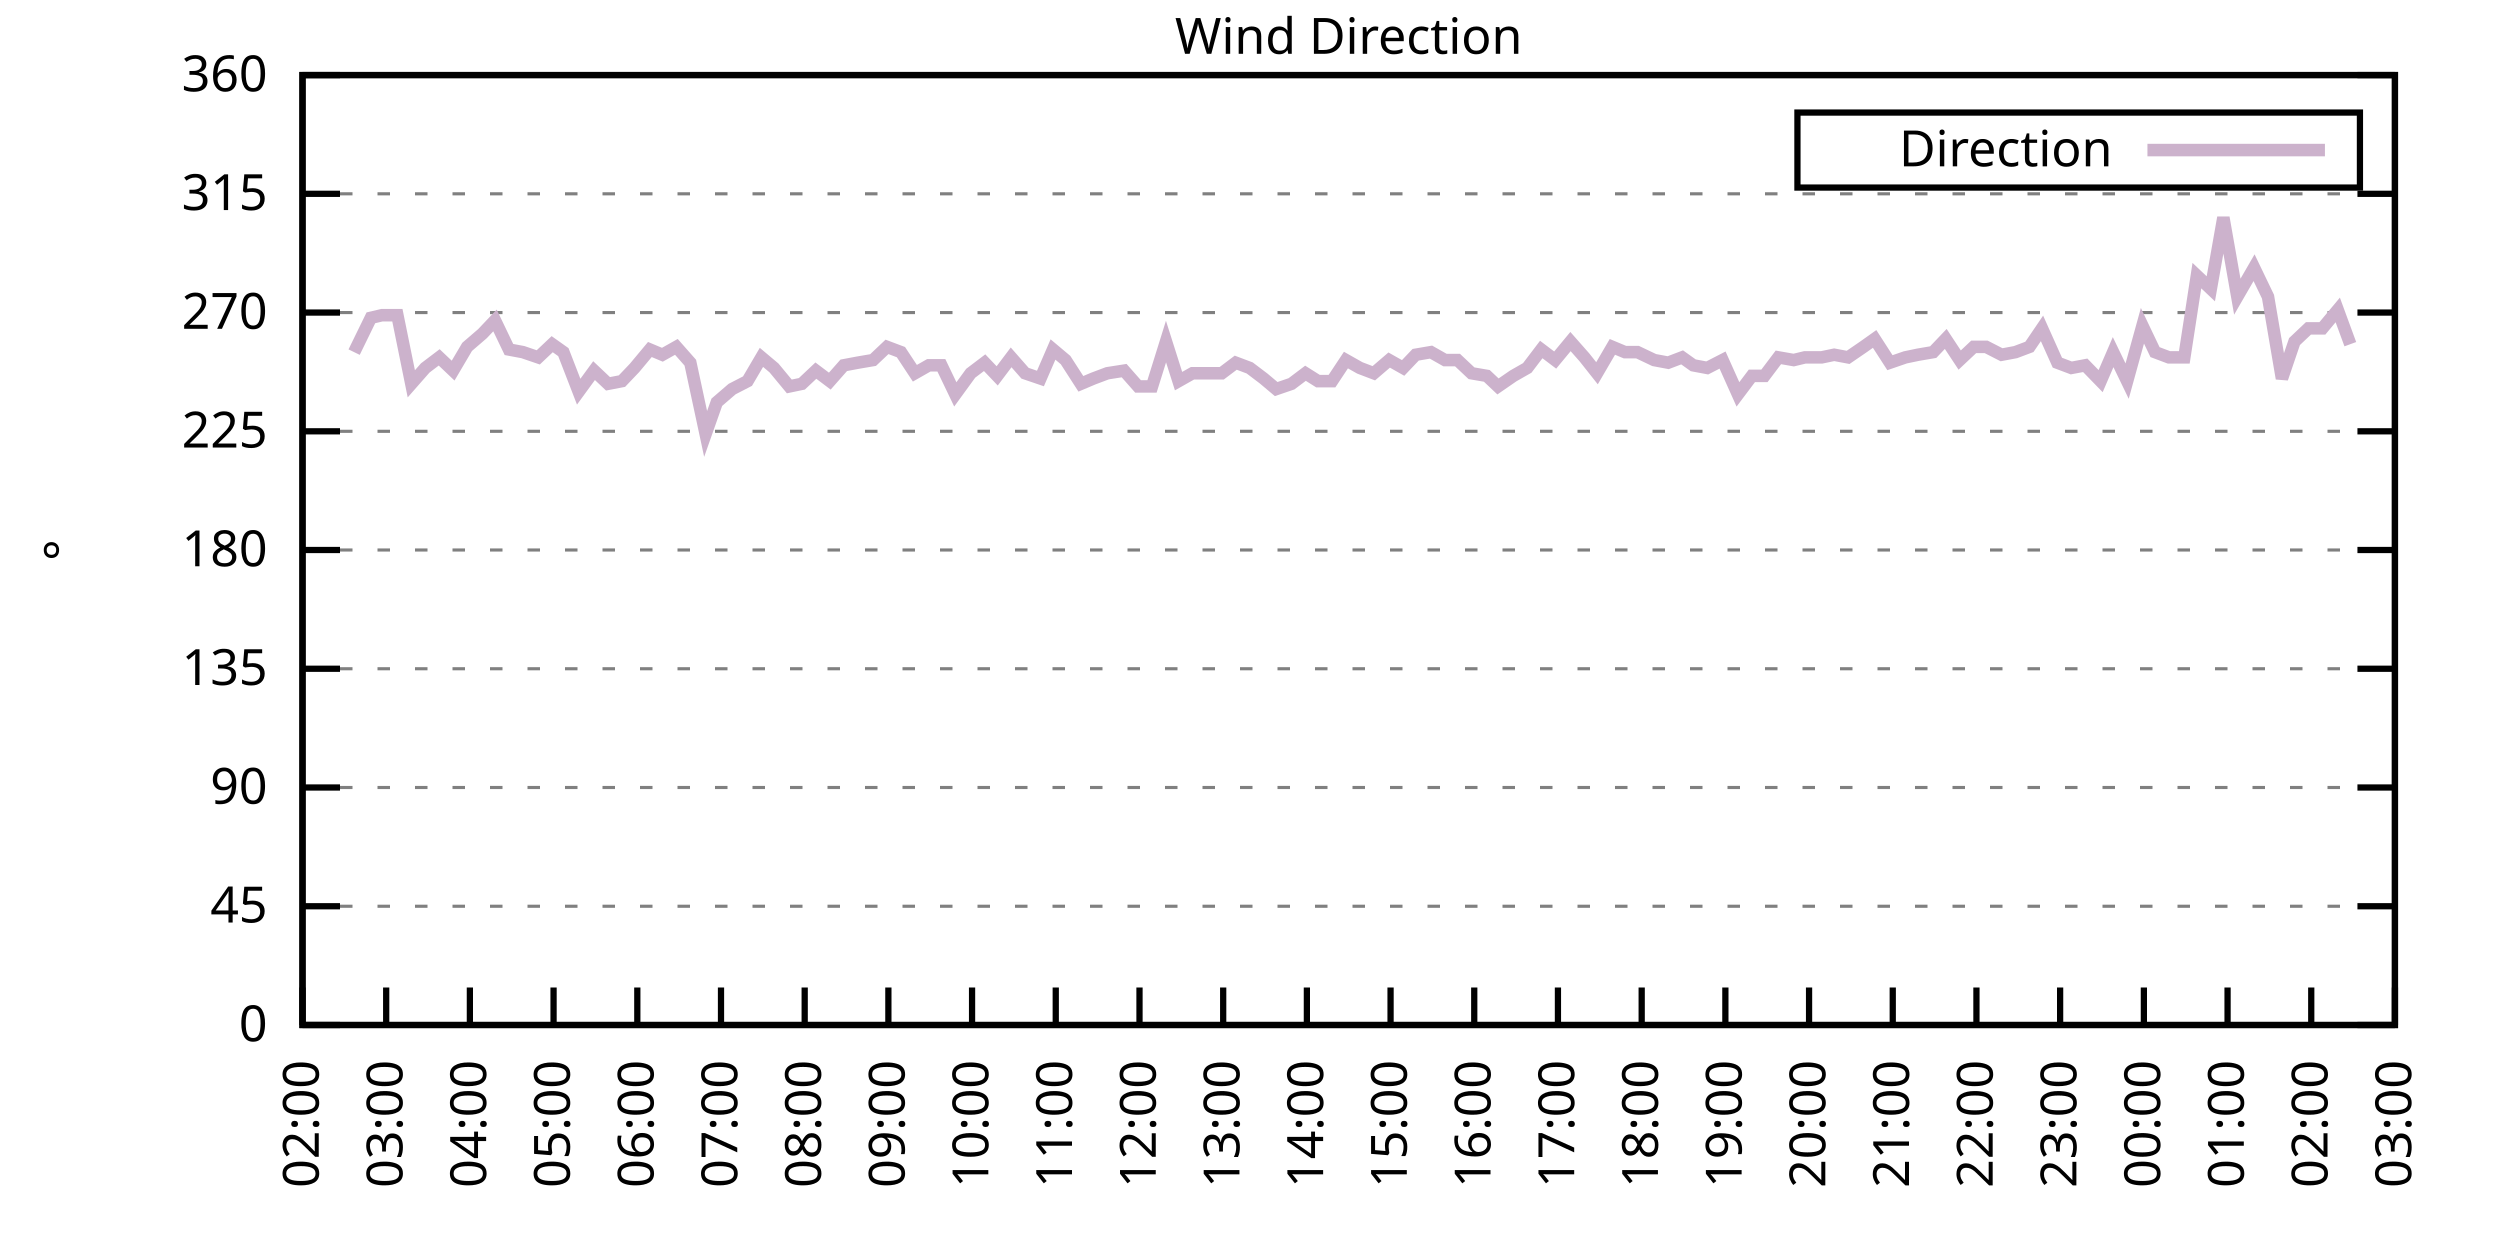
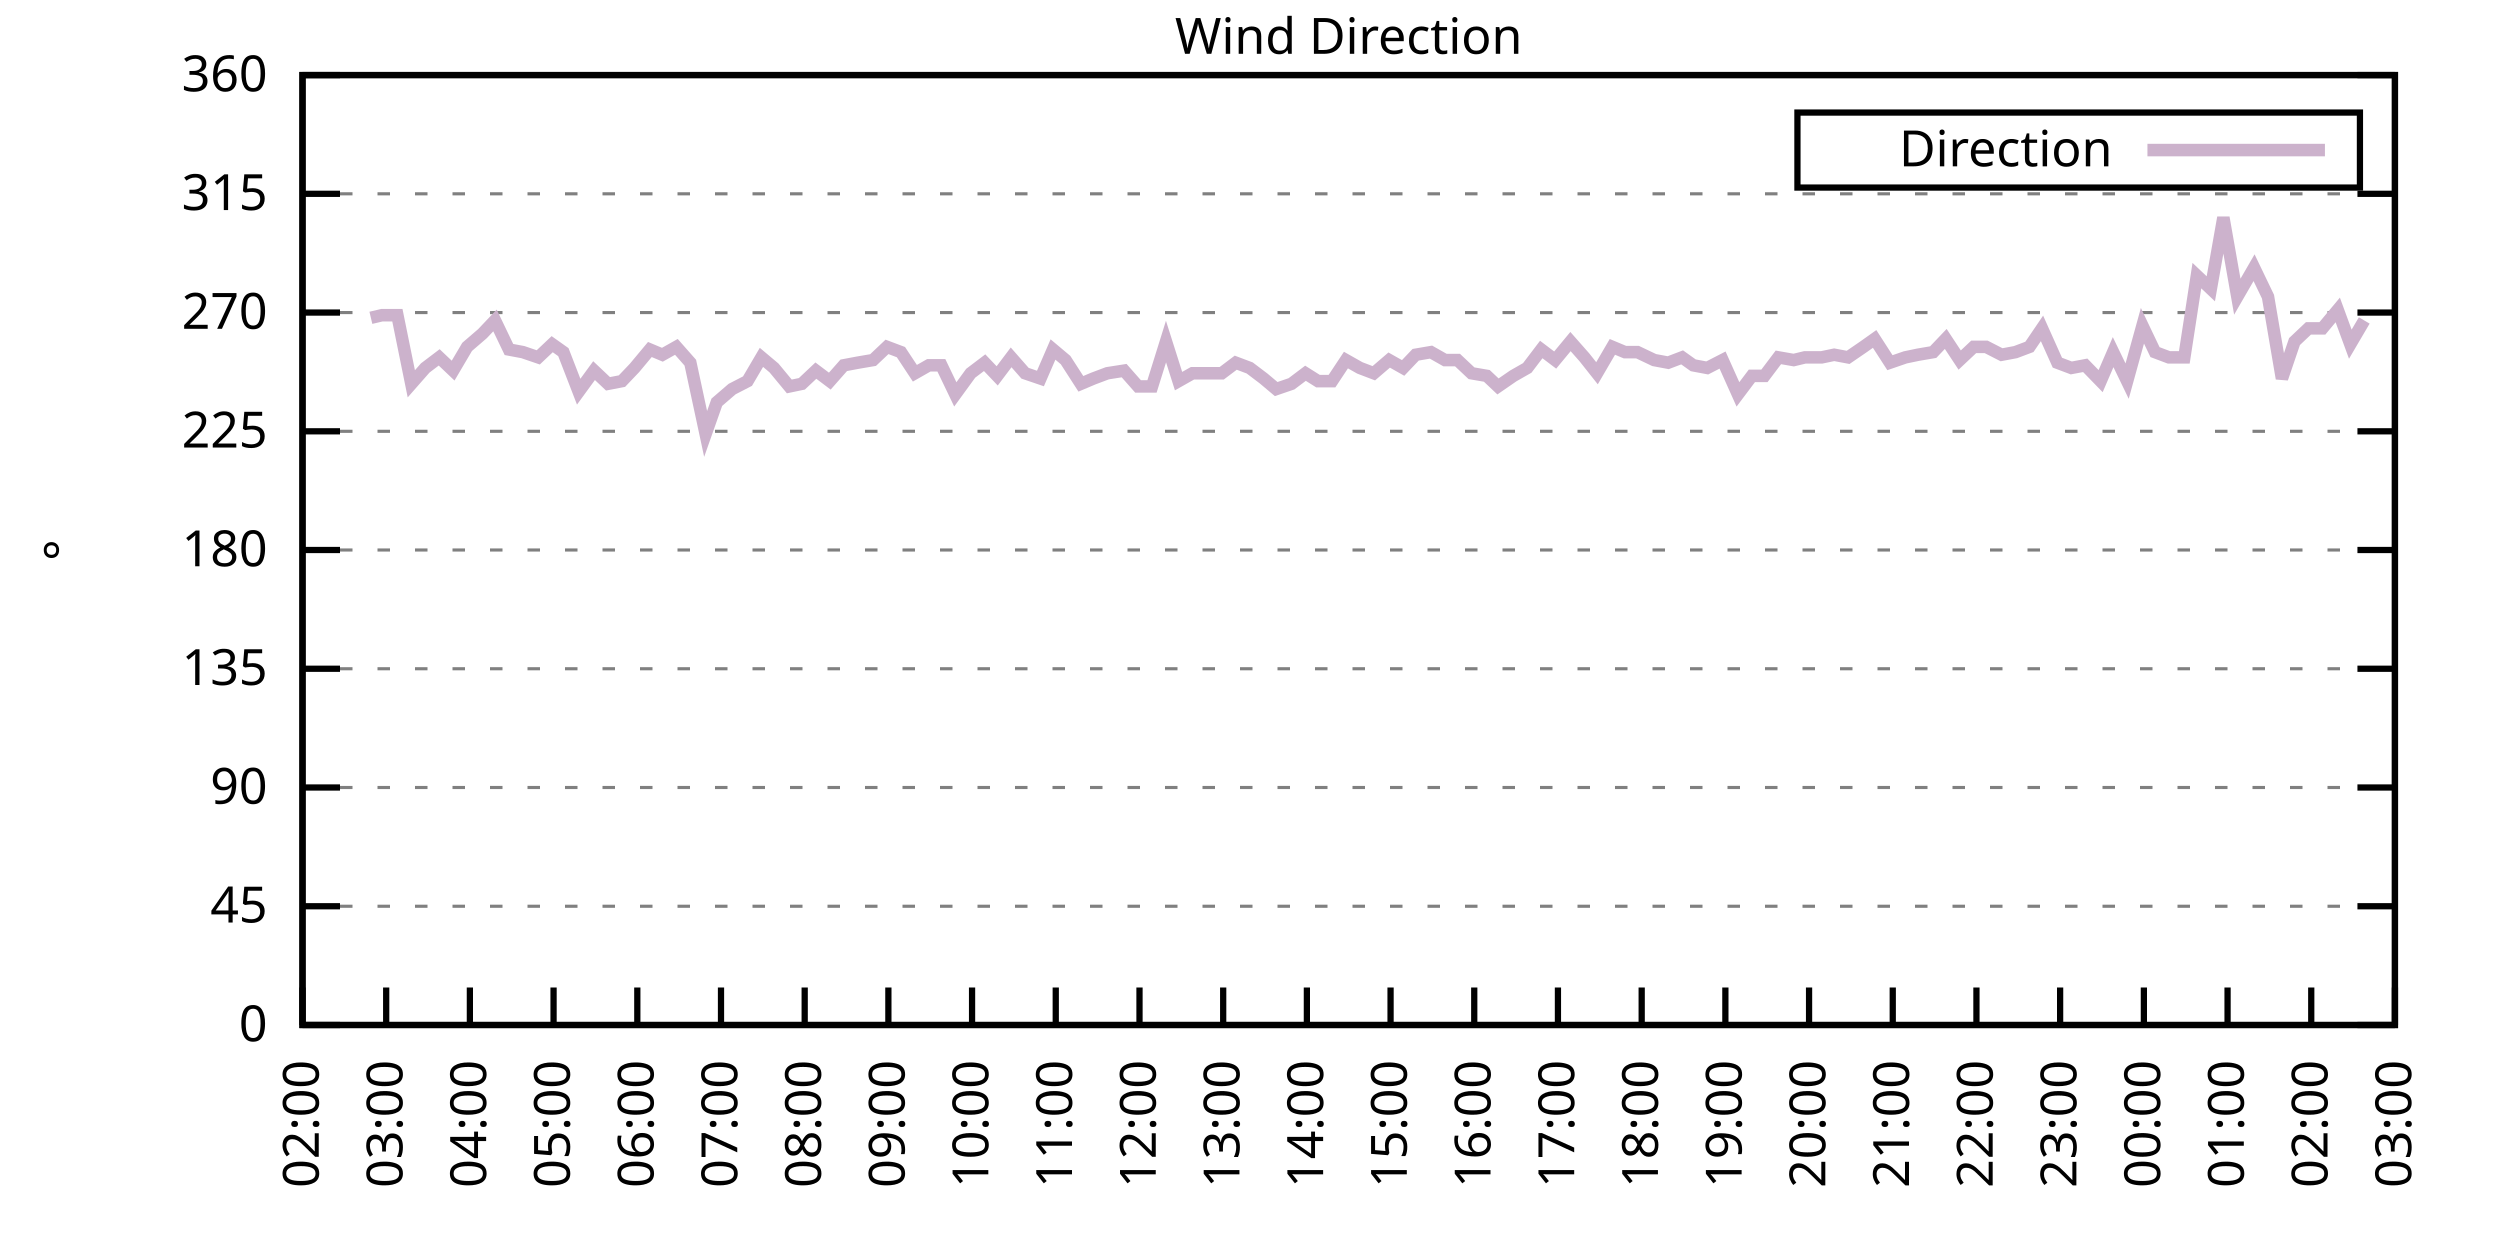
<svg xmlns="http://www.w3.org/2000/svg" xmlns:xlink="http://www.w3.org/1999/xlink" width="400" height="200" viewBox="0 0 400 200">
  <g id="gnuplot_canvas">
    <rect x="0" y="0" width="400" height="200" fill="none" />
    <defs>
      <circle id="gpDot" r="0.5" stroke-width="0.5" stroke="currentColor" />
      <path id="gpPt0" stroke-width="0.333" stroke="currentColor" d="M-1,0 h2 M0,-1 v2" />
      <path id="gpPt1" stroke-width="0.333" stroke="currentColor" d="M-1,-1 L1,1 M1,-1 L-1,1" />
      <path id="gpPt2" stroke-width="0.333" stroke="currentColor" d="M-1,0 L1,0 M0,-1 L0,1 M-1,-1 L1,1 M-1,1 L1,-1" />
      <rect id="gpPt3" stroke-width="0.333" stroke="currentColor" x="-1" y="-1" width="2" height="2" />
      <rect id="gpPt4" stroke-width="0.333" stroke="currentColor" fill="currentColor" x="-1" y="-1" width="2" height="2" />
      <circle id="gpPt5" stroke-width="0.333" stroke="currentColor" cx="0" cy="0" r="1" />
      <use xlink:href="#gpPt5" id="gpPt6" fill="currentColor" stroke="none" />
      <path id="gpPt7" stroke-width="0.333" stroke="currentColor" d="M0,-1.33 L-1.33,0.67 L1.33,0.67 z" />
      <use xlink:href="#gpPt7" id="gpPt8" fill="currentColor" stroke="none" />
      <use xlink:href="#gpPt7" id="gpPt9" stroke="currentColor" transform="rotate(180)" />
      <use xlink:href="#gpPt9" id="gpPt10" fill="currentColor" stroke="none" />
      <use xlink:href="#gpPt3" id="gpPt11" stroke="currentColor" transform="rotate(45)" />
      <use xlink:href="#gpPt11" id="gpPt12" fill="currentColor" stroke="none" />
      <path id="gpPt13" stroke-width="0.333" stroke="currentColor" d="M0,1.330 L1.265,0.411 L0.782,-1.067 L-0.782,-1.076 L-1.265,0.411 z" />
      <use xlink:href="#gpPt13" id="gpPt14" fill="currentColor" stroke="none" />
      <filter id="textbox" filterUnits="objectBoundingBox" x="0" y="0" height="1" width="1">
        <feFlood flood-color="white" flood-opacity="1" result="bgnd" />
        <feComposite in="SourceGraphic" in2="bgnd" operator="atop" />
      </filter>
      <filter id="greybox" filterUnits="objectBoundingBox" x="0" y="0" height="1" width="1">
        <feFlood flood-color="lightgrey" flood-opacity="1" result="grey" />
        <feComposite in="SourceGraphic" in2="grey" operator="atop" />
      </filter>
    </defs>
    <g fill="none" color="white" stroke="currentColor" stroke-width="1.00" stroke-linecap="butt" stroke-linejoin="miter">
</g>
    <g fill="none" color="black" stroke="currentColor" stroke-width="1.00" stroke-linecap="butt" stroke-linejoin="miter">
      <g stroke="none" shape-rendering="crispEdges">
        <polygon fill="rgb(255, 255, 255)" points="48.40,164.00 383.18,164.00 383.18,12.02 48.40,12.02 " />
      </g>
    </g>
    <g fill="none" color="black" stroke="currentColor" stroke-width="1.00" stroke-linecap="butt" stroke-linejoin="miter">
</g>
    <g fill="none" color="black" stroke="black" stroke-width="0.50" stroke-linecap="butt" stroke-linejoin="miter">
</g>
    <g fill="none" color="gray" stroke="currentColor" stroke-width="0.50" stroke-linecap="butt" stroke-linejoin="miter">
      <path stroke="gray" stroke-dasharray="2,4" class="gridline" d="M48.40,164.00 L383.19,164.00  " />
    </g>
    <g fill="none" color="gray" stroke="gray" stroke-width="1.00" stroke-linecap="butt" stroke-linejoin="miter">
</g>
    <g fill="none" color="black" stroke="currentColor" stroke-width="1.00" stroke-linecap="butt" stroke-linejoin="miter">
      <path stroke="black" d="M48.40,164.00 L54.40,164.00 M383.19,164.00 L377.19,164.00  " />
      <g transform="translate(42.80,166.60)" stroke="none" fill="black" font-family="Sans" font-size="8.00" text-anchor="end">
        <text>
          <tspan font-family="Sans"> 0</tspan>
        </text>
      </g>
    </g>
    <g fill="none" color="black" stroke="currentColor" stroke-width="1.00" stroke-linecap="butt" stroke-linejoin="miter">
</g>
    <g fill="none" color="black" stroke="black" stroke-width="0.50" stroke-linecap="butt" stroke-linejoin="miter">
</g>
    <g fill="none" color="gray" stroke="currentColor" stroke-width="0.50" stroke-linecap="butt" stroke-linejoin="miter">
      <path stroke="gray" stroke-dasharray="2,4" class="gridline" d="M48.40,145.00 L383.19,145.00  " />
    </g>
    <g fill="none" color="gray" stroke="gray" stroke-width="1.00" stroke-linecap="butt" stroke-linejoin="miter">
</g>
    <g fill="none" color="black" stroke="currentColor" stroke-width="1.00" stroke-linecap="butt" stroke-linejoin="miter">
      <path stroke="black" d="M48.40,145.00 L54.40,145.00 M383.19,145.00 L377.19,145.00  " />
      <g transform="translate(42.80,147.60)" stroke="none" fill="black" font-family="Sans" font-size="8.00" text-anchor="end">
        <text>
          <tspan font-family="Sans"> 45</tspan>
        </text>
      </g>
    </g>
    <g fill="none" color="black" stroke="currentColor" stroke-width="1.00" stroke-linecap="butt" stroke-linejoin="miter">
</g>
    <g fill="none" color="black" stroke="black" stroke-width="0.50" stroke-linecap="butt" stroke-linejoin="miter">
</g>
    <g fill="none" color="gray" stroke="currentColor" stroke-width="0.50" stroke-linecap="butt" stroke-linejoin="miter">
      <path stroke="gray" stroke-dasharray="2,4" class="gridline" d="M48.40,126.00 L383.19,126.00  " />
    </g>
    <g fill="none" color="gray" stroke="gray" stroke-width="1.00" stroke-linecap="butt" stroke-linejoin="miter">
</g>
    <g fill="none" color="black" stroke="currentColor" stroke-width="1.00" stroke-linecap="butt" stroke-linejoin="miter">
      <path stroke="black" d="M48.40,126.00 L54.40,126.00 M383.19,126.00 L377.19,126.00  " />
      <g transform="translate(42.80,128.60)" stroke="none" fill="black" font-family="Sans" font-size="8.00" text-anchor="end">
        <text>
          <tspan font-family="Sans"> 90</tspan>
        </text>
      </g>
    </g>
    <g fill="none" color="black" stroke="currentColor" stroke-width="1.00" stroke-linecap="butt" stroke-linejoin="miter">
</g>
    <g fill="none" color="black" stroke="black" stroke-width="0.50" stroke-linecap="butt" stroke-linejoin="miter">
</g>
    <g fill="none" color="gray" stroke="currentColor" stroke-width="0.50" stroke-linecap="butt" stroke-linejoin="miter">
      <path stroke="gray" stroke-dasharray="2,4" class="gridline" d="M48.40,107.00 L383.19,107.00  " />
    </g>
    <g fill="none" color="gray" stroke="gray" stroke-width="1.00" stroke-linecap="butt" stroke-linejoin="miter">
</g>
    <g fill="none" color="black" stroke="currentColor" stroke-width="1.00" stroke-linecap="butt" stroke-linejoin="miter">
      <path stroke="black" d="M48.40,107.00 L54.40,107.00 M383.19,107.00 L377.19,107.00  " />
      <g transform="translate(42.80,109.60)" stroke="none" fill="black" font-family="Sans" font-size="8.00" text-anchor="end">
        <text>
          <tspan font-family="Sans"> 135</tspan>
        </text>
      </g>
    </g>
    <g fill="none" color="black" stroke="currentColor" stroke-width="1.00" stroke-linecap="butt" stroke-linejoin="miter">
</g>
    <g fill="none" color="black" stroke="black" stroke-width="0.50" stroke-linecap="butt" stroke-linejoin="miter">
</g>
    <g fill="none" color="gray" stroke="currentColor" stroke-width="0.50" stroke-linecap="butt" stroke-linejoin="miter">
      <path stroke="gray" stroke-dasharray="2,4" class="gridline" d="M48.40,88.00 L383.19,88.00  " />
    </g>
    <g fill="none" color="gray" stroke="gray" stroke-width="1.00" stroke-linecap="butt" stroke-linejoin="miter">
</g>
    <g fill="none" color="black" stroke="currentColor" stroke-width="1.00" stroke-linecap="butt" stroke-linejoin="miter">
      <path stroke="black" d="M48.40,88.00 L54.40,88.00 M383.19,88.00 L377.19,88.00  " />
      <g transform="translate(42.80,90.60)" stroke="none" fill="black" font-family="Sans" font-size="8.00" text-anchor="end">
        <text>
          <tspan font-family="Sans"> 180</tspan>
        </text>
      </g>
    </g>
    <g fill="none" color="black" stroke="currentColor" stroke-width="1.00" stroke-linecap="butt" stroke-linejoin="miter">
</g>
    <g fill="none" color="black" stroke="black" stroke-width="0.50" stroke-linecap="butt" stroke-linejoin="miter">
</g>
    <g fill="none" color="gray" stroke="currentColor" stroke-width="0.50" stroke-linecap="butt" stroke-linejoin="miter">
      <path stroke="gray" stroke-dasharray="2,4" class="gridline" d="M48.40,69.01 L383.19,69.01  " />
    </g>
    <g fill="none" color="gray" stroke="gray" stroke-width="1.00" stroke-linecap="butt" stroke-linejoin="miter">
</g>
    <g fill="none" color="black" stroke="currentColor" stroke-width="1.00" stroke-linecap="butt" stroke-linejoin="miter">
      <path stroke="black" d="M48.40,69.01 L54.40,69.01 M383.19,69.01 L377.19,69.01  " />
      <g transform="translate(42.80,71.61)" stroke="none" fill="black" font-family="Sans" font-size="8.00" text-anchor="end">
        <text>
          <tspan font-family="Sans"> 225</tspan>
        </text>
      </g>
    </g>
    <g fill="none" color="black" stroke="currentColor" stroke-width="1.00" stroke-linecap="butt" stroke-linejoin="miter">
</g>
    <g fill="none" color="black" stroke="black" stroke-width="0.50" stroke-linecap="butt" stroke-linejoin="miter">
</g>
    <g fill="none" color="gray" stroke="currentColor" stroke-width="0.50" stroke-linecap="butt" stroke-linejoin="miter">
      <path stroke="gray" stroke-dasharray="2,4" class="gridline" d="M48.40,50.01 L383.19,50.01  " />
    </g>
    <g fill="none" color="gray" stroke="gray" stroke-width="1.00" stroke-linecap="butt" stroke-linejoin="miter">
</g>
    <g fill="none" color="black" stroke="currentColor" stroke-width="1.00" stroke-linecap="butt" stroke-linejoin="miter">
      <path stroke="black" d="M48.40,50.01 L54.40,50.01 M383.19,50.01 L377.19,50.01  " />
      <g transform="translate(42.80,52.61)" stroke="none" fill="black" font-family="Sans" font-size="8.00" text-anchor="end">
        <text>
          <tspan font-family="Sans"> 270</tspan>
        </text>
      </g>
    </g>
    <g fill="none" color="black" stroke="currentColor" stroke-width="1.00" stroke-linecap="butt" stroke-linejoin="miter">
</g>
    <g fill="none" color="black" stroke="black" stroke-width="0.50" stroke-linecap="butt" stroke-linejoin="miter">
</g>
    <g fill="none" color="gray" stroke="currentColor" stroke-width="0.50" stroke-linecap="butt" stroke-linejoin="miter">
      <path stroke="gray" stroke-dasharray="2,4" class="gridline" d="M48.40,31.01 L383.19,31.01  " />
    </g>
    <g fill="none" color="gray" stroke="gray" stroke-width="1.00" stroke-linecap="butt" stroke-linejoin="miter">
</g>
    <g fill="none" color="black" stroke="currentColor" stroke-width="1.00" stroke-linecap="butt" stroke-linejoin="miter">
      <path stroke="black" d="M48.40,31.01 L54.40,31.01 M383.19,31.01 L377.19,31.01  " />
      <g transform="translate(42.80,33.61)" stroke="none" fill="black" font-family="Sans" font-size="8.00" text-anchor="end">
        <text>
          <tspan font-family="Sans"> 315</tspan>
        </text>
      </g>
    </g>
    <g fill="none" color="black" stroke="currentColor" stroke-width="1.00" stroke-linecap="butt" stroke-linejoin="miter">
</g>
    <g fill="none" color="black" stroke="black" stroke-width="0.50" stroke-linecap="butt" stroke-linejoin="miter">
</g>
    <g fill="none" color="gray" stroke="currentColor" stroke-width="0.50" stroke-linecap="butt" stroke-linejoin="miter">
      <path stroke="gray" stroke-dasharray="2,4" class="gridline" d="M48.40,12.01 L383.19,12.01  " />
    </g>
    <g fill="none" color="gray" stroke="gray" stroke-width="1.00" stroke-linecap="butt" stroke-linejoin="miter">
</g>
    <g fill="none" color="black" stroke="currentColor" stroke-width="1.00" stroke-linecap="butt" stroke-linejoin="miter">
      <path stroke="black" d="M48.40,12.01 L54.40,12.01 M383.19,12.01 L377.19,12.01  " />
      <g transform="translate(42.80,14.61)" stroke="none" fill="black" font-family="Sans" font-size="8.00" text-anchor="end">
        <text>
          <tspan font-family="Sans"> 360</tspan>
        </text>
      </g>
    </g>
    <g fill="none" color="black" stroke="currentColor" stroke-width="1.00" stroke-linecap="butt" stroke-linejoin="miter">
      <path stroke="black" d="M48.40,164.00 L48.40,158.00  " />
      <g transform="translate(51.00,169.60) rotate(270.00)" stroke="none" fill="black" font-family="Sans" font-size="8.00" text-anchor="end">
        <text>
          <tspan font-family="Sans">02:00</tspan>
        </text>
      </g>
    </g>
    <g fill="none" color="black" stroke="currentColor" stroke-width="1.00" stroke-linecap="butt" stroke-linejoin="miter">
      <path stroke="black" d="M61.79,164.00 L61.79,158.00  " />
      <g transform="translate(64.39,169.60) rotate(270.00)" stroke="none" fill="black" font-family="Sans" font-size="8.00" text-anchor="end">
        <text>
          <tspan font-family="Sans">03:00</tspan>
        </text>
      </g>
    </g>
    <g fill="none" color="black" stroke="currentColor" stroke-width="1.00" stroke-linecap="butt" stroke-linejoin="miter">
      <path stroke="black" d="M75.18,164.00 L75.18,158.00  " />
      <g transform="translate(77.78,169.60) rotate(270.00)" stroke="none" fill="black" font-family="Sans" font-size="8.00" text-anchor="end">
        <text>
          <tspan font-family="Sans">04:00</tspan>
        </text>
      </g>
    </g>
    <g fill="none" color="black" stroke="currentColor" stroke-width="1.00" stroke-linecap="butt" stroke-linejoin="miter">
      <path stroke="black" d="M88.57,164.00 L88.57,158.00  " />
      <g transform="translate(91.17,169.60) rotate(270.00)" stroke="none" fill="black" font-family="Sans" font-size="8.00" text-anchor="end">
        <text>
          <tspan font-family="Sans">05:00</tspan>
        </text>
      </g>
    </g>
    <g fill="none" color="black" stroke="currentColor" stroke-width="1.00" stroke-linecap="butt" stroke-linejoin="miter">
      <path stroke="black" d="M101.97,164.00 L101.97,158.00  " />
      <g transform="translate(104.57,169.60) rotate(270.00)" stroke="none" fill="black" font-family="Sans" font-size="8.00" text-anchor="end">
        <text>
          <tspan font-family="Sans">06:00</tspan>
        </text>
      </g>
    </g>
    <g fill="none" color="black" stroke="currentColor" stroke-width="1.00" stroke-linecap="butt" stroke-linejoin="miter">
      <path stroke="black" d="M115.36,164.00 L115.36,158.00  " />
      <g transform="translate(117.96,169.60) rotate(270.00)" stroke="none" fill="black" font-family="Sans" font-size="8.00" text-anchor="end">
        <text>
          <tspan font-family="Sans">07:00</tspan>
        </text>
      </g>
    </g>
    <g fill="none" color="black" stroke="currentColor" stroke-width="1.00" stroke-linecap="butt" stroke-linejoin="miter">
      <path stroke="black" d="M128.75,164.00 L128.75,158.00  " />
      <g transform="translate(131.35,169.60) rotate(270.00)" stroke="none" fill="black" font-family="Sans" font-size="8.00" text-anchor="end">
        <text>
          <tspan font-family="Sans">08:00</tspan>
        </text>
      </g>
    </g>
    <g fill="none" color="black" stroke="currentColor" stroke-width="1.00" stroke-linecap="butt" stroke-linejoin="miter">
      <path stroke="black" d="M142.14,164.00 L142.14,158.00  " />
      <g transform="translate(144.74,169.60) rotate(270.00)" stroke="none" fill="black" font-family="Sans" font-size="8.00" text-anchor="end">
        <text>
          <tspan font-family="Sans">09:00</tspan>
        </text>
      </g>
    </g>
    <g fill="none" color="black" stroke="currentColor" stroke-width="1.00" stroke-linecap="butt" stroke-linejoin="miter">
      <path stroke="black" d="M155.53,164.00 L155.53,158.00  " />
      <g transform="translate(158.13,169.60) rotate(270.00)" stroke="none" fill="black" font-family="Sans" font-size="8.00" text-anchor="end">
        <text>
          <tspan font-family="Sans">10:00</tspan>
        </text>
      </g>
    </g>
    <g fill="none" color="black" stroke="currentColor" stroke-width="1.00" stroke-linecap="butt" stroke-linejoin="miter">
      <path stroke="black" d="M168.92,164.00 L168.92,158.00  " />
      <g transform="translate(171.52,169.60) rotate(270.00)" stroke="none" fill="black" font-family="Sans" font-size="8.00" text-anchor="end">
        <text>
          <tspan font-family="Sans">11:00</tspan>
        </text>
      </g>
    </g>
    <g fill="none" color="black" stroke="currentColor" stroke-width="1.00" stroke-linecap="butt" stroke-linejoin="miter">
      <path stroke="black" d="M182.32,164.00 L182.32,158.00  " />
      <g transform="translate(184.92,169.60) rotate(270.00)" stroke="none" fill="black" font-family="Sans" font-size="8.00" text-anchor="end">
        <text>
          <tspan font-family="Sans">12:00</tspan>
        </text>
      </g>
    </g>
    <g fill="none" color="black" stroke="currentColor" stroke-width="1.00" stroke-linecap="butt" stroke-linejoin="miter">
      <path stroke="black" d="M195.71,164.00 L195.71,158.00  " />
      <g transform="translate(198.31,169.60) rotate(270.00)" stroke="none" fill="black" font-family="Sans" font-size="8.00" text-anchor="end">
        <text>
          <tspan font-family="Sans">13:00</tspan>
        </text>
      </g>
    </g>
    <g fill="none" color="black" stroke="currentColor" stroke-width="1.00" stroke-linecap="butt" stroke-linejoin="miter">
      <path stroke="black" d="M209.10,164.00 L209.10,158.00  " />
      <g transform="translate(211.70,169.60) rotate(270.00)" stroke="none" fill="black" font-family="Sans" font-size="8.00" text-anchor="end">
        <text>
          <tspan font-family="Sans">14:00</tspan>
        </text>
      </g>
    </g>
    <g fill="none" color="black" stroke="currentColor" stroke-width="1.00" stroke-linecap="butt" stroke-linejoin="miter">
      <path stroke="black" d="M222.49,164.00 L222.49,158.00  " />
      <g transform="translate(225.09,169.60) rotate(270.00)" stroke="none" fill="black" font-family="Sans" font-size="8.00" text-anchor="end">
        <text>
          <tspan font-family="Sans">15:00</tspan>
        </text>
      </g>
    </g>
    <g fill="none" color="black" stroke="currentColor" stroke-width="1.00" stroke-linecap="butt" stroke-linejoin="miter">
      <path stroke="black" d="M235.88,164.00 L235.88,158.00  " />
      <g transform="translate(238.48,169.60) rotate(270.00)" stroke="none" fill="black" font-family="Sans" font-size="8.00" text-anchor="end">
        <text>
          <tspan font-family="Sans">16:00</tspan>
        </text>
      </g>
    </g>
    <g fill="none" color="black" stroke="currentColor" stroke-width="1.00" stroke-linecap="butt" stroke-linejoin="miter">
      <path stroke="black" d="M249.27,164.00 L249.27,158.00  " />
      <g transform="translate(251.87,169.60) rotate(270.00)" stroke="none" fill="black" font-family="Sans" font-size="8.00" text-anchor="end">
        <text>
          <tspan font-family="Sans">17:00</tspan>
        </text>
      </g>
    </g>
    <g fill="none" color="black" stroke="currentColor" stroke-width="1.00" stroke-linecap="butt" stroke-linejoin="miter">
      <path stroke="black" d="M262.67,164.00 L262.67,158.00  " />
      <g transform="translate(265.27,169.60) rotate(270.00)" stroke="none" fill="black" font-family="Sans" font-size="8.00" text-anchor="end">
        <text>
          <tspan font-family="Sans">18:00</tspan>
        </text>
      </g>
    </g>
    <g fill="none" color="black" stroke="currentColor" stroke-width="1.00" stroke-linecap="butt" stroke-linejoin="miter">
      <path stroke="black" d="M276.06,164.00 L276.06,158.00  " />
      <g transform="translate(278.66,169.60) rotate(270.00)" stroke="none" fill="black" font-family="Sans" font-size="8.00" text-anchor="end">
        <text>
          <tspan font-family="Sans">19:00</tspan>
        </text>
      </g>
    </g>
    <g fill="none" color="black" stroke="currentColor" stroke-width="1.00" stroke-linecap="butt" stroke-linejoin="miter">
      <path stroke="black" d="M289.45,164.00 L289.45,158.00  " />
      <g transform="translate(292.05,169.60) rotate(270.00)" stroke="none" fill="black" font-family="Sans" font-size="8.00" text-anchor="end">
        <text>
          <tspan font-family="Sans">20:00</tspan>
        </text>
      </g>
    </g>
    <g fill="none" color="black" stroke="currentColor" stroke-width="1.00" stroke-linecap="butt" stroke-linejoin="miter">
      <path stroke="black" d="M302.84,164.00 L302.84,158.00  " />
      <g transform="translate(305.44,169.60) rotate(270.00)" stroke="none" fill="black" font-family="Sans" font-size="8.00" text-anchor="end">
        <text>
          <tspan font-family="Sans">21:00</tspan>
        </text>
      </g>
    </g>
    <g fill="none" color="black" stroke="currentColor" stroke-width="1.00" stroke-linecap="butt" stroke-linejoin="miter">
      <path stroke="black" d="M316.23,164.00 L316.23,158.00  " />
      <g transform="translate(318.83,169.60) rotate(270.00)" stroke="none" fill="black" font-family="Sans" font-size="8.00" text-anchor="end">
        <text>
          <tspan font-family="Sans">22:00</tspan>
        </text>
      </g>
    </g>
    <g fill="none" color="black" stroke="currentColor" stroke-width="1.00" stroke-linecap="butt" stroke-linejoin="miter">
      <path stroke="black" d="M329.62,164.00 L329.62,158.00  " />
      <g transform="translate(332.22,169.60) rotate(270.00)" stroke="none" fill="black" font-family="Sans" font-size="8.00" text-anchor="end">
        <text>
          <tspan font-family="Sans">23:00</tspan>
        </text>
      </g>
    </g>
    <g fill="none" color="black" stroke="currentColor" stroke-width="1.00" stroke-linecap="butt" stroke-linejoin="miter">
      <path stroke="black" d="M343.02,164.00 L343.02,158.00  " />
      <g transform="translate(345.62,169.60) rotate(270.00)" stroke="none" fill="black" font-family="Sans" font-size="8.00" text-anchor="end">
        <text>
          <tspan font-family="Sans">00:00</tspan>
        </text>
      </g>
    </g>
    <g fill="none" color="black" stroke="currentColor" stroke-width="1.00" stroke-linecap="butt" stroke-linejoin="miter">
      <path stroke="black" d="M356.41,164.00 L356.41,158.00  " />
      <g transform="translate(359.01,169.60) rotate(270.00)" stroke="none" fill="black" font-family="Sans" font-size="8.00" text-anchor="end">
        <text>
          <tspan font-family="Sans">01:00</tspan>
        </text>
      </g>
    </g>
    <g fill="none" color="black" stroke="currentColor" stroke-width="1.00" stroke-linecap="butt" stroke-linejoin="miter">
      <path stroke="black" d="M369.80,164.00 L369.80,158.00  " />
      <g transform="translate(372.40,169.60) rotate(270.00)" stroke="none" fill="black" font-family="Sans" font-size="8.00" text-anchor="end">
        <text>
          <tspan font-family="Sans">02:00</tspan>
        </text>
      </g>
    </g>
    <g fill="none" color="black" stroke="currentColor" stroke-width="1.00" stroke-linecap="butt" stroke-linejoin="miter">
      <path stroke="black" d="M383.19,164.00 L383.19,158.00  " />
      <g transform="translate(385.79,169.60) rotate(270.00)" stroke="none" fill="black" font-family="Sans" font-size="8.00" text-anchor="end">
        <text>
          <tspan font-family="Sans">03:00</tspan>
        </text>
      </g>
    </g>
    <g fill="none" color="black" stroke="currentColor" stroke-width="1.00" stroke-linecap="butt" stroke-linejoin="miter">
</g>
    <g fill="none" color="black" stroke="currentColor" stroke-width="1.00" stroke-linecap="butt" stroke-linejoin="miter">
      <path stroke="black" d="M48.40,12.01 L48.40,164.00 L383.19,164.00 L383.19,12.01 L48.40,12.01 Z  " />
    </g>
    <g fill="none" color="black" stroke="currentColor" stroke-width="1.00" stroke-linecap="butt" stroke-linejoin="miter">
</g>
    <g fill="none" color="black" stroke="currentColor" stroke-width="1.00" stroke-linecap="butt" stroke-linejoin="miter">
      <path stroke="black" d="M287.59,30.01 L287.59,18.01 L377.59,18.01 L377.59,30.01 L287.59,30.01 Z  " />
    </g>
    <g id="Wind_direction_plot_1">
      <g fill="none" color="white" stroke="black" stroke-width="2.00" stroke-linecap="butt" stroke-linejoin="miter">
</g>
      <g fill="none" color="black" stroke="currentColor" stroke-width="2.00" stroke-linecap="butt" stroke-linejoin="miter">
        <g transform="translate(337.99,26.61)" stroke="none" fill="black" font-family="Sans" font-size="8.00" text-anchor="end">
          <text>
            <tspan font-family="Sans">Direction</tspan>
          </text>
        </g>
      </g>
      <g fill="none" color="black" stroke="currentColor" stroke-width="2.00" stroke-linecap="butt" stroke-linejoin="miter">
-         <path stroke="rgb(204, 178, 204)" d="M343.59,24.01 L371.99,24.01 M56.66,56.34 L59.34,50.85 L61.12,50.43 L63.58,50.43 L65.81,61.41 L68.04,58.87   L70.27,57.18 L72.50,59.30 L74.74,55.50 L77.19,53.39 L79.20,51.27 L81.43,55.92 L83.66,56.34 L86.12,57.18   L88.35,55.07 L90.14,56.34 L92.59,62.67 L95.05,59.30 L97.28,61.41 L99.51,60.98 L101.52,58.87 L103.98,55.92   L105.98,56.76 L108.22,55.50 L110.45,58.03 L112.90,69.43 L114.69,64.36 L117.14,62.25 L119.60,60.98 L121.83,57.18   L123.84,58.87 L126.29,61.83 L128.30,61.41 L130.54,59.30 L132.77,60.98 L135.00,58.45 L137.23,58.03 L139.69,57.61   L141.92,55.50 L144.15,56.34 L146.38,59.72 L148.61,58.45 L150.62,58.45 L152.85,63.10 L155.31,59.72 L157.54,58.03   L159.55,60.14 L161.78,57.18 L164.01,59.72 L166.47,60.56 L168.48,55.92 L170.49,57.61 L172.94,61.41 L174.95,60.56   L177.18,59.72 L179.86,59.30 L182.09,61.83 L184.32,61.83 L186.56,54.65 L188.57,60.98 L190.80,59.72 L193.25,59.72   L195.48,59.72 L197.72,58.03 L199.95,58.87 L202.18,60.56 L204.19,62.25 L206.64,61.41 L208.88,59.72 L210.88,60.98   L213.12,60.98 L215.35,57.61 L217.58,58.87 L219.81,59.72 L222.27,57.61 L224.50,58.87 L226.51,56.76 L228.96,56.34   L231.20,57.61 L233.20,57.61 L235.44,59.72 L237.89,60.14 L239.68,61.83 L242.13,60.14 L244.36,58.87 L246.60,55.92   L248.83,57.61 L251.28,54.65 L253.51,57.18 L255.52,59.72 L257.98,55.50 L259.99,56.34 L262.00,56.34 L264.67,57.61   L266.91,58.03 L269.14,57.18 L270.92,58.45 L273.16,58.87 L275.61,57.61 L278.07,63.10 L280.30,60.14 L282.31,60.14   L284.54,57.18 L286.99,57.61 L288.78,57.18 L291.46,57.18 L293.47,56.76 L295.70,57.18 L298.15,55.50 L299.94,54.23   L302.39,58.03 L304.85,57.18 L306.86,56.76 L309.31,56.34 L311.32,54.23 L313.55,57.61 L315.79,55.50 L317.79,55.50   L320.25,56.76 L322.48,56.34 L324.71,55.50 L326.72,52.54 L329.18,58.03 L331.41,58.87 L333.64,58.45 L336.10,60.98   L338.10,56.34 L340.34,60.98 L342.79,52.12 L344.80,56.34 L347.03,57.18 L349.49,57.18 L351.50,44.10 L353.73,46.21   L355.74,34.81 L357.97,47.47 L360.65,42.83 L362.88,47.47 L365.11,60.56 L367.12,54.65 L369.35,52.54 L371.58,52.54   L374.04,49.59 L376.05,55.07  " />
+         <path stroke="rgb(204, 178, 204)" d="M343.59,24.01 L371.99,24.01 M59.34,50.85 L61.12,50.43 L63.58,50.43 L65.81,61.41 L68.04,58.87 L70.27,57.18   L72.50,59.30 L74.74,55.50 L77.19,53.39 L79.20,51.27 L81.43,55.92 L83.66,56.34 L86.12,57.18 L88.35,55.07   L90.14,56.34 L92.59,62.67 L95.05,59.30 L97.28,61.41 L99.51,60.98 L101.52,58.87 L103.98,55.92 L105.98,56.76   L108.22,55.50 L110.45,58.03 L112.90,69.43 L114.69,64.36 L117.14,62.25 L119.60,60.98 L121.83,57.18 L123.84,58.87   L126.29,61.83 L128.30,61.41 L130.54,59.30 L132.77,60.98 L135.00,58.45 L137.23,58.03 L139.69,57.61 L141.92,55.50   L144.15,56.34 L146.38,59.72 L148.61,58.45 L150.62,58.45 L152.85,63.10 L155.31,59.72 L157.54,58.03 L159.55,60.14   L161.78,57.18 L164.01,59.72 L166.47,60.56 L168.48,55.92 L170.49,57.61 L172.94,61.41 L174.95,60.56 L177.18,59.72   L179.86,59.30 L182.09,61.83 L184.32,61.83 L186.56,54.65 L188.57,60.98 L190.80,59.72 L193.25,59.72 L195.48,59.72   L197.72,58.03 L199.95,58.87 L202.18,60.56 L204.19,62.25 L206.64,61.41 L208.88,59.72 L210.88,60.98 L213.12,60.98   L215.35,57.61 L217.58,58.87 L219.81,59.72 L222.27,57.61 L224.50,58.87 L226.51,56.76 L228.96,56.34 L231.20,57.61   L233.20,57.61 L235.44,59.72 L237.89,60.14 L239.68,61.83 L242.13,60.14 L244.36,58.87 L246.60,55.92 L248.83,57.61   L251.28,54.65 L253.51,57.18 L255.52,59.72 L257.98,55.50 L259.99,56.34 L262.00,56.34 L264.67,57.61 L266.91,58.03   L269.14,57.18 L270.92,58.45 L273.16,58.87 L275.61,57.61 L278.07,63.10 L280.30,60.14 L282.31,60.14 L284.54,57.18   L286.99,57.61 L288.78,57.18 L291.46,57.18 L293.47,56.76 L295.70,57.18 L298.15,55.50 L299.94,54.23 L302.39,58.03   L304.85,57.18 L306.86,56.76 L309.31,56.34 L311.32,54.23 L313.55,57.61 L315.79,55.50 L317.79,55.50 L320.25,56.76   L322.48,56.34 L324.71,55.50 L326.72,52.54 L329.18,58.03 L331.41,58.87 L333.64,58.45 L336.10,60.98 L338.10,56.34   L340.34,60.98 L342.79,52.12 L344.80,56.34 L347.03,57.18 L349.49,57.18 L351.50,44.10 L353.73,46.21 L355.74,34.81   L357.97,47.47 L360.65,42.83 L362.88,47.47 L365.11,60.56 L367.12,54.65 L369.35,52.54 L371.58,52.54 L374.04,49.59   L376.05,55.07 L378.28,51.27  " />
      </g>
    </g>
    <g fill="none" color="black" stroke="currentColor" stroke-width="2.00" stroke-linecap="butt" stroke-linejoin="miter">
</g>
    <g fill="none" color="black" stroke="black" stroke-width="1.00" stroke-linecap="butt" stroke-linejoin="miter">
</g>
    <g fill="none" color="black" stroke="currentColor" stroke-width="1.00" stroke-linecap="butt" stroke-linejoin="miter">
      <path stroke="black" d="M48.40,12.01 L48.40,164.00 L383.19,164.00 L383.19,12.01 L48.40,12.01 Z  " />
      <g transform="translate(12.80,88.01) rotate(270.00)" stroke="none" fill="black" font-family="Sans" font-size="8.00" text-anchor="middle">
        <text>
          <tspan font-family="Sans">°</tspan>
        </text>
      </g>
    </g>
    <g fill="none" color="black" stroke="currentColor" stroke-width="1.00" stroke-linecap="butt" stroke-linejoin="miter">
</g>
    <g fill="none" color="black" stroke="currentColor" stroke-width="1.00" stroke-linecap="butt" stroke-linejoin="miter">
      <g transform="translate(215.79,8.61)" stroke="none" fill="black" font-family="Sans" font-size="8.00" text-anchor="middle">
        <text>
          <tspan font-family="Sans">Wind Direction</tspan>
        </text>
      </g>
    </g>
    <g fill="none" color="black" stroke="currentColor" stroke-width="1.00" stroke-linecap="butt" stroke-linejoin="miter">
</g>
  </g>
</svg>
